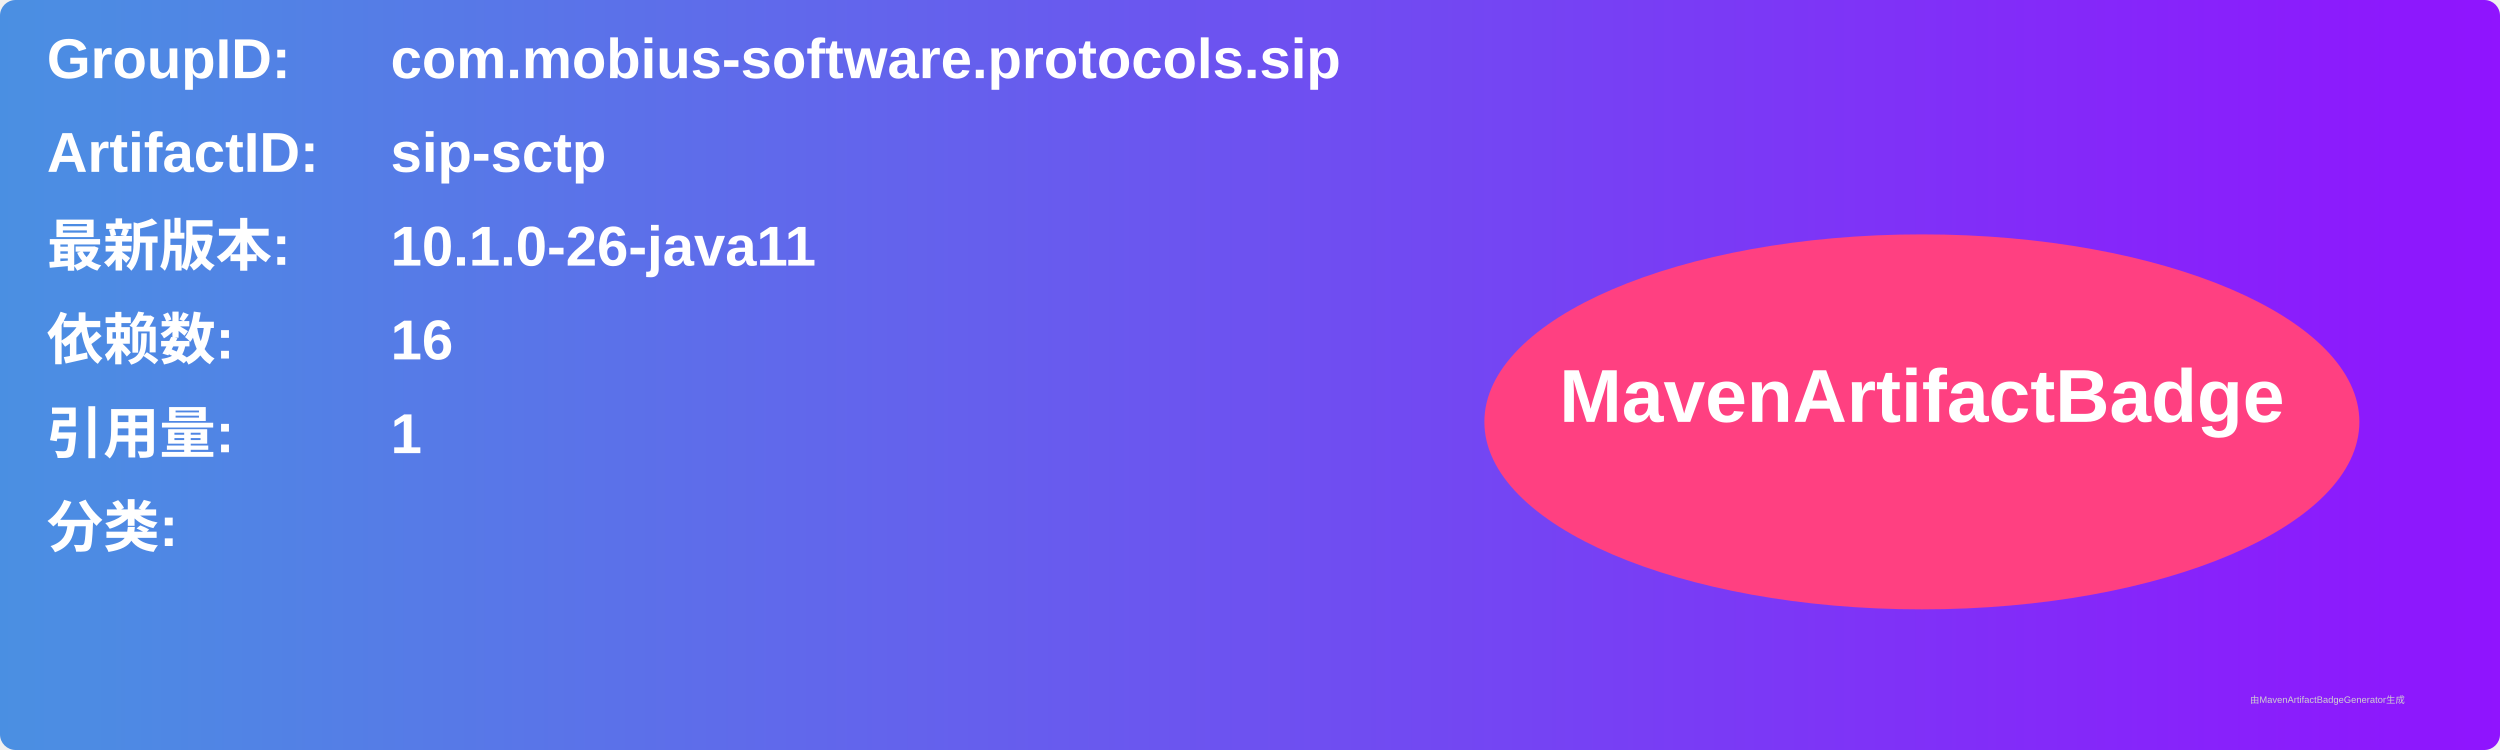
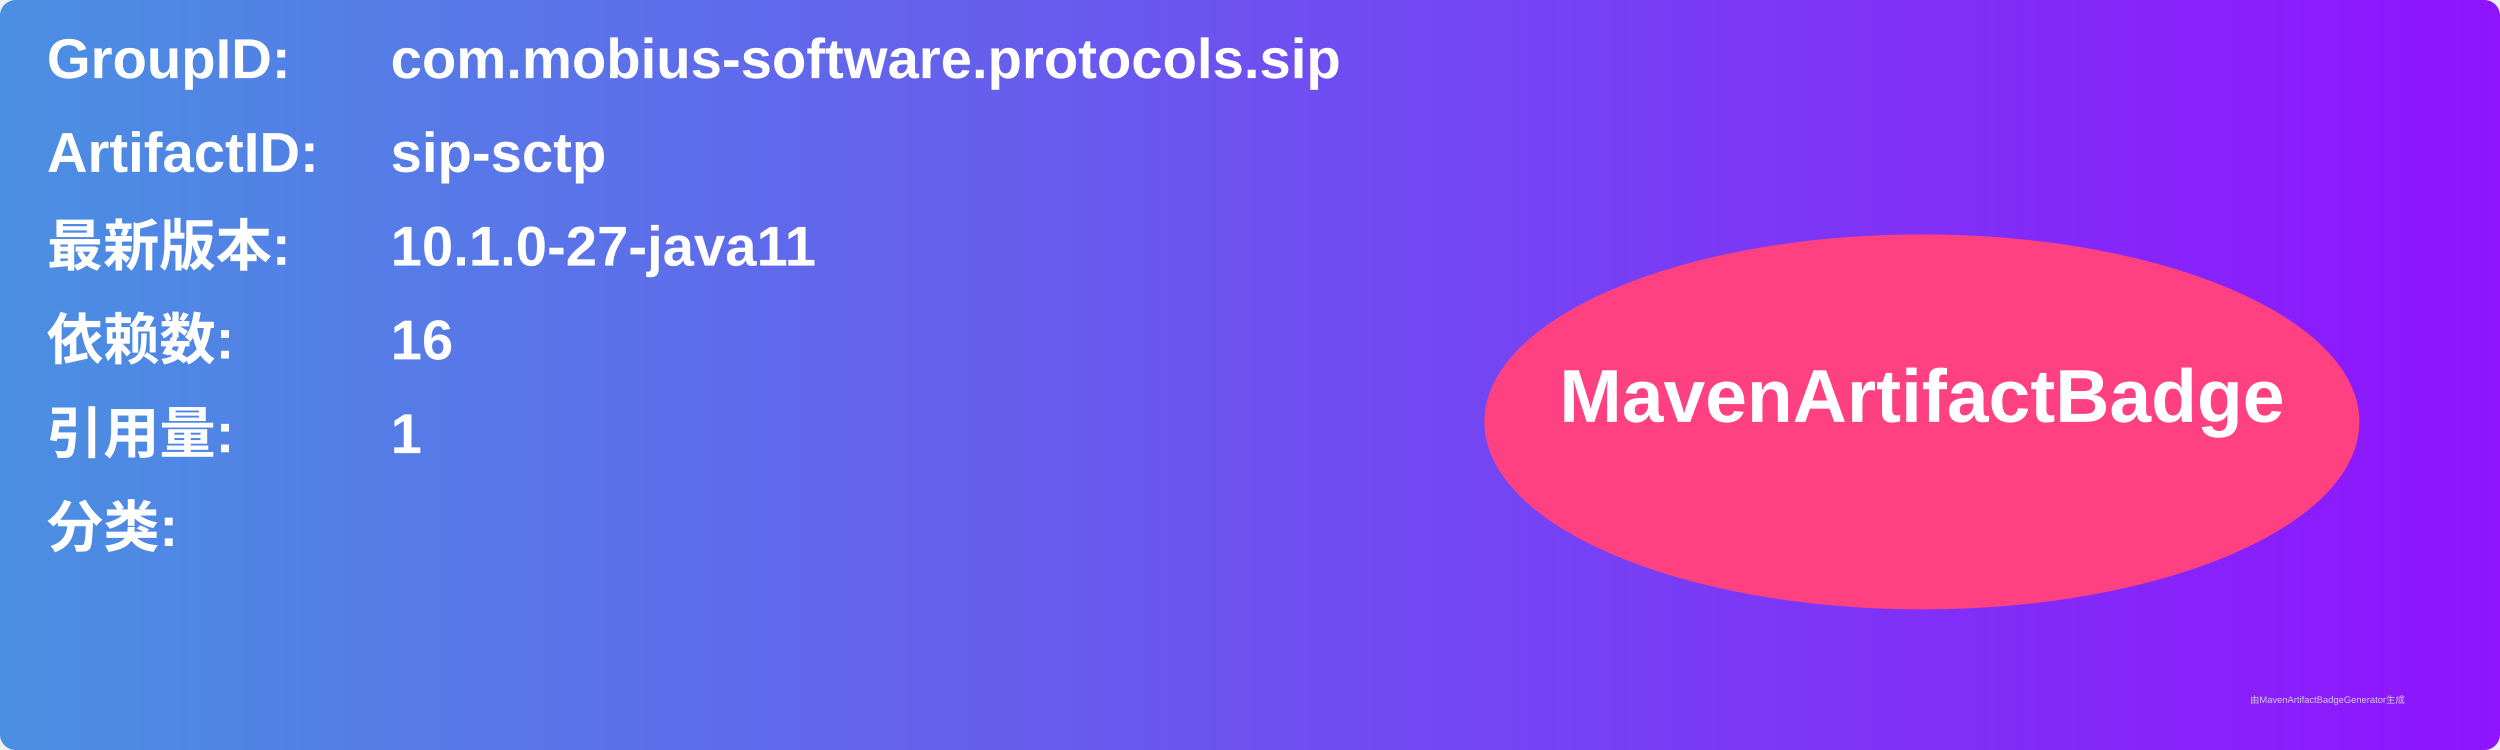
<svg xmlns="http://www.w3.org/2000/svg" width="800" height="240" viewBox="0 0 800 240">
  <linearGradient id="grad" x1="0%" y1="0%" x2="100%" y2="0%">
    <stop offset="0%" stop-color="#4a90e2" />
    <stop offset="100%" stop-color="#9013fe" />
  </linearGradient>
  <rect width="100%" height="100%" rx="5" ry="5" fill="url(#grad)" />
  <g transform="translate(15, 15)">
    <text x="0" y="10" font-family="Arial" font-size="18" fill="white" font-weight="bold" width="260">GroupID:</text>
    <text x="110" y="10" font-family="Arial" font-size="18" fill="white" font-weight="bold" width="460">com.mobius-software.protocols.sip</text>
    <text x="0" y="40" font-family="Arial" font-size="18" fill="white" font-weight="bold" width="260">ArtifactID:</text>
    <text x="110" y="40" font-family="Arial" font-size="18" fill="white" font-weight="bold" width="460">sip-sctp</text>
    <text x="0" y="70" font-family="Arial" font-size="18" fill="white" font-weight="bold">最新版本:</text>
    <text x="110" y="70" font-family="Arial" font-size="18" fill="white" font-weight="bold">
-       <tspan font-weight="bold">10.1.0-26-java11</tspan>
+       <tspan font-weight="bold">10.1.0-27-java11</tspan>
    </text>
    <text x="0" y="100" font-family="Arial" font-size="18" fill="white" font-weight="bold">依赖数: </text>
    <text x="110" y="100" font-family="Arial" font-size="18" fill="white">
      <tspan font-weight="bold">16</tspan>
    </text>
    <text x="0" y="130" font-family="Arial" font-size="18" fill="white" font-weight="bold">引用量: </text>
    <text x="110" y="130" font-family="Arial" font-size="18" fill="white">
      <tspan font-weight="bold">1</tspan>
    </text>
    <text x="0" y="160" font-family="Arial" font-size="18" fill="white" font-weight="bold">分类:</text>
    <text x="10" y="190" font-family="Arial" font-size="10" fill="white">
      <tspan font-weight="bold" />
    </text>
    <ellipse cx="600" cy="120" rx="140" ry="60" fill="#ff4081" />
    <text x="600" y="120" text-anchor="middle" font-family="Arial" font-size="24" fill="white" font-weight="bold">MavenArtifactBadge</text>
  </g>
  <text x="720" y="225" font-family="Arial" font-size="3" fill="#d0d0d0">由MavenArtifactBadgeGenerator生成</text>
</svg>
